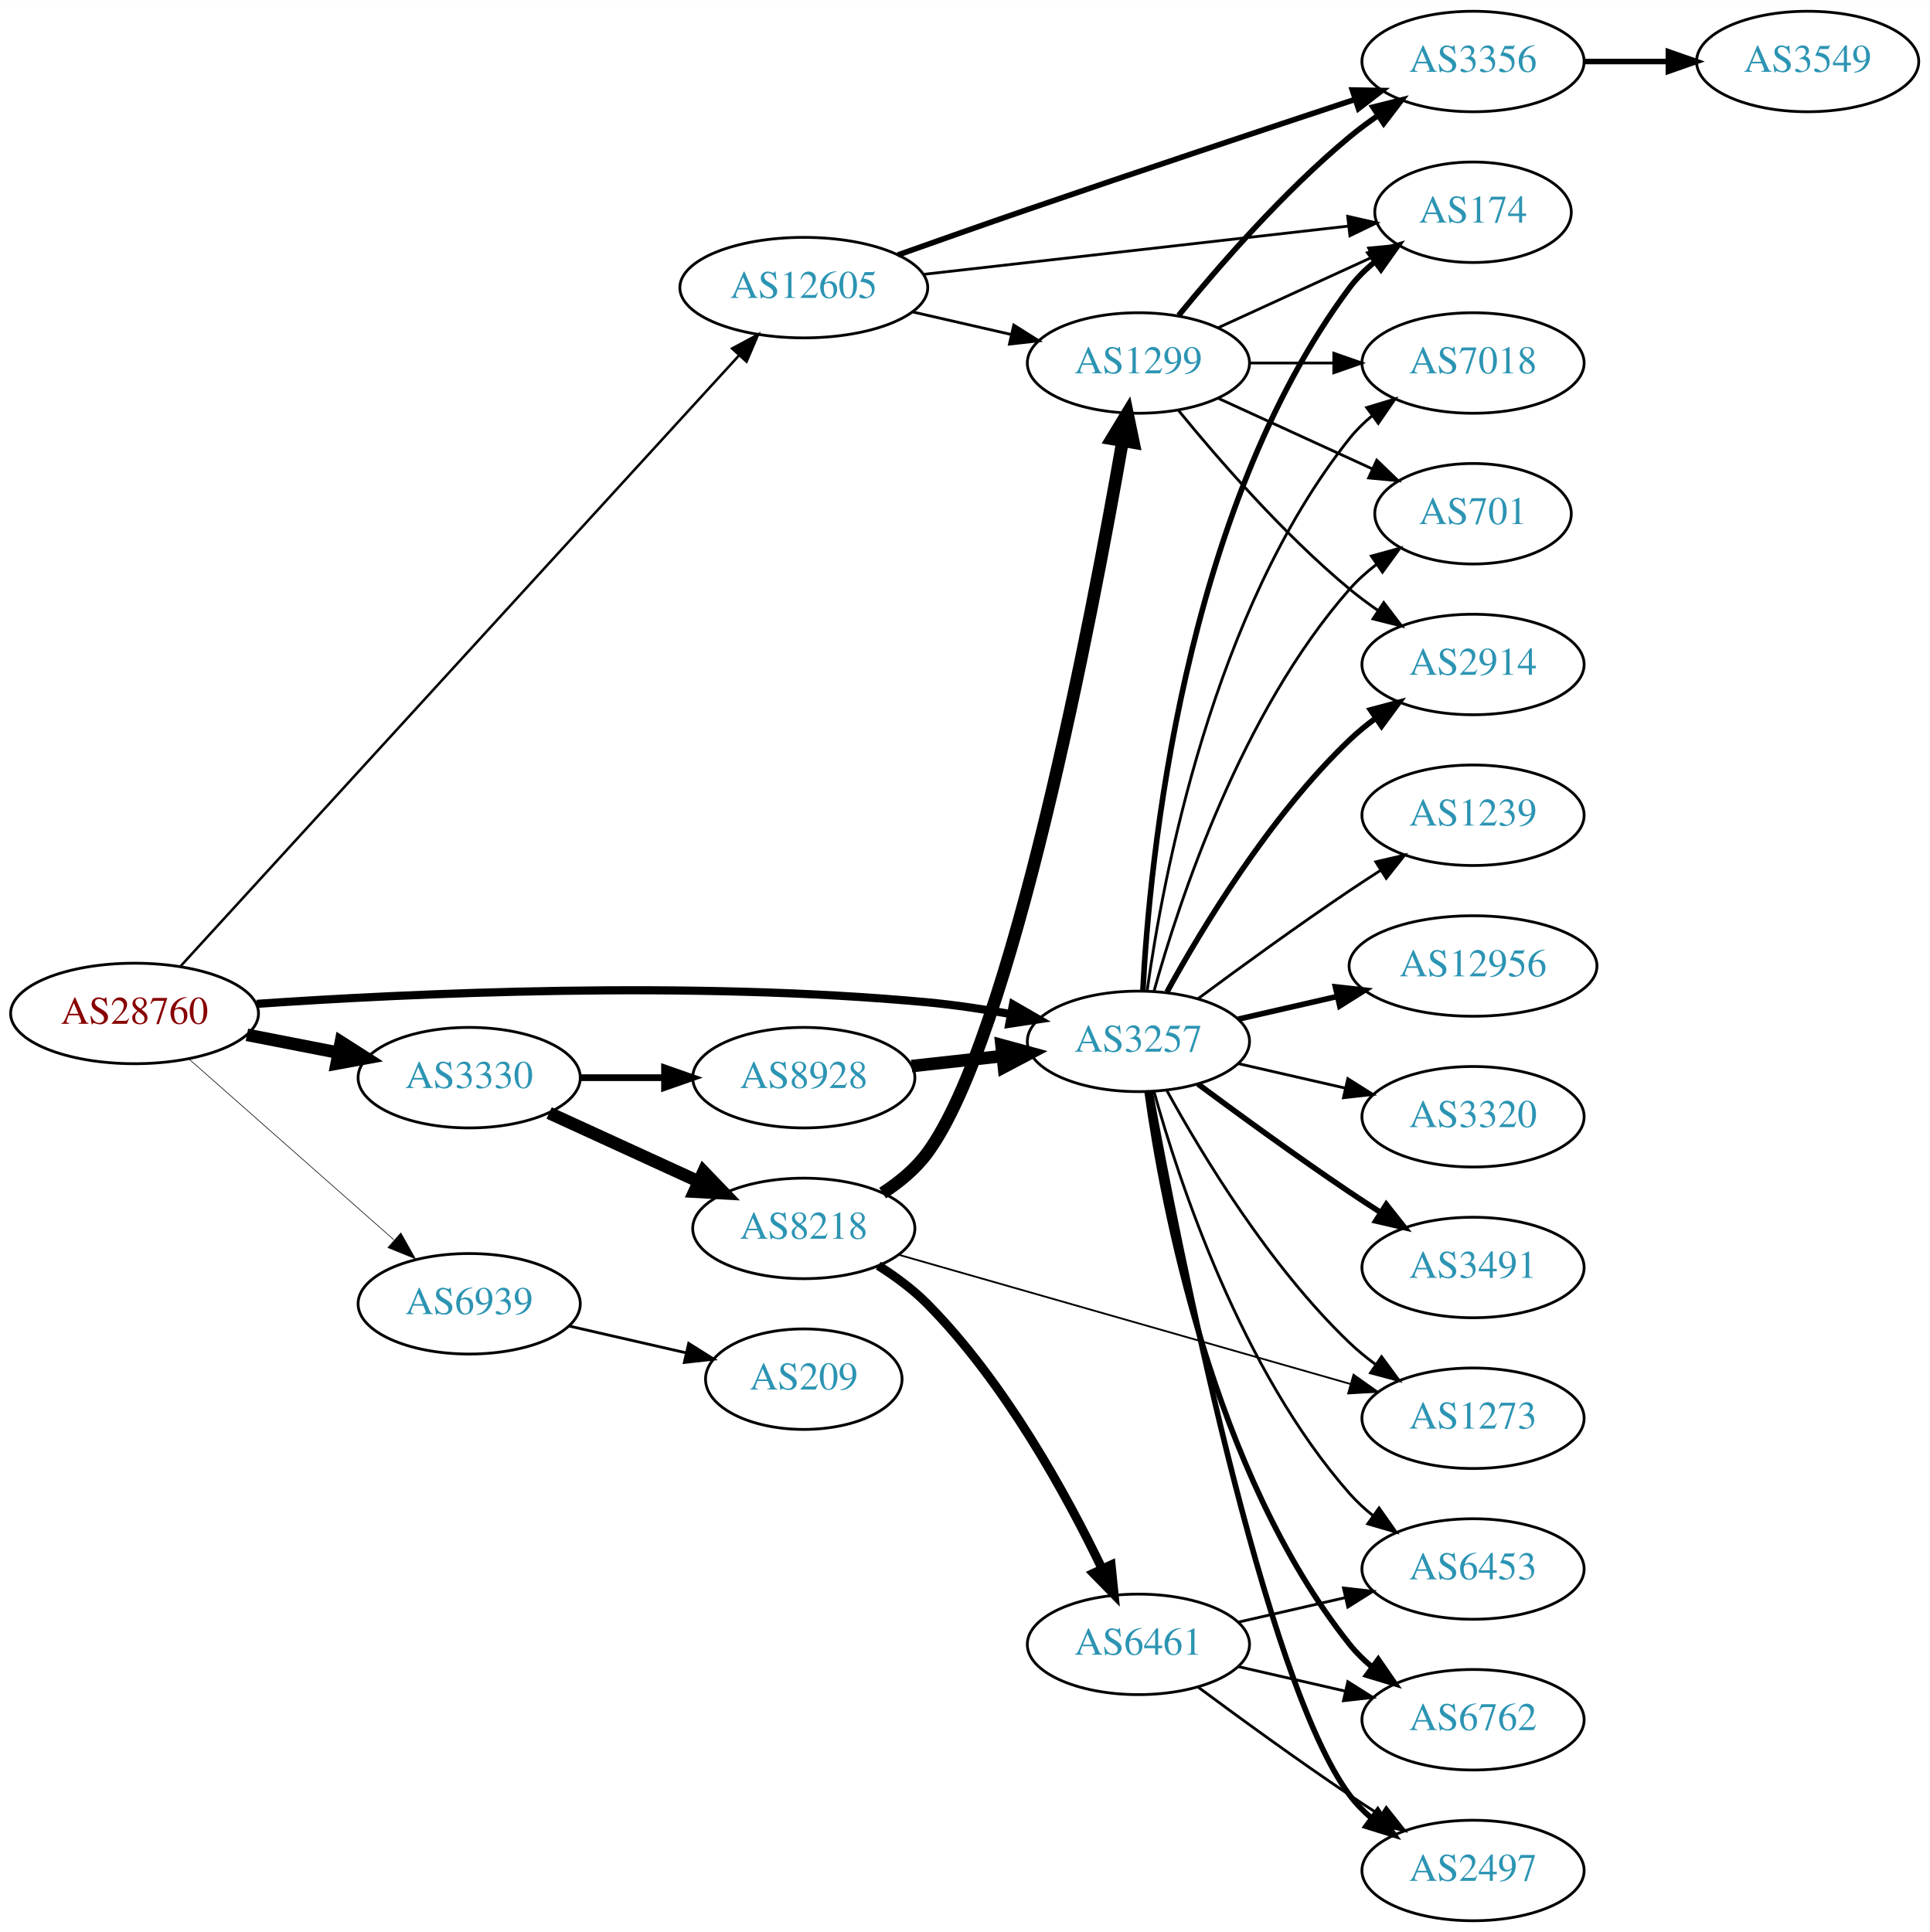
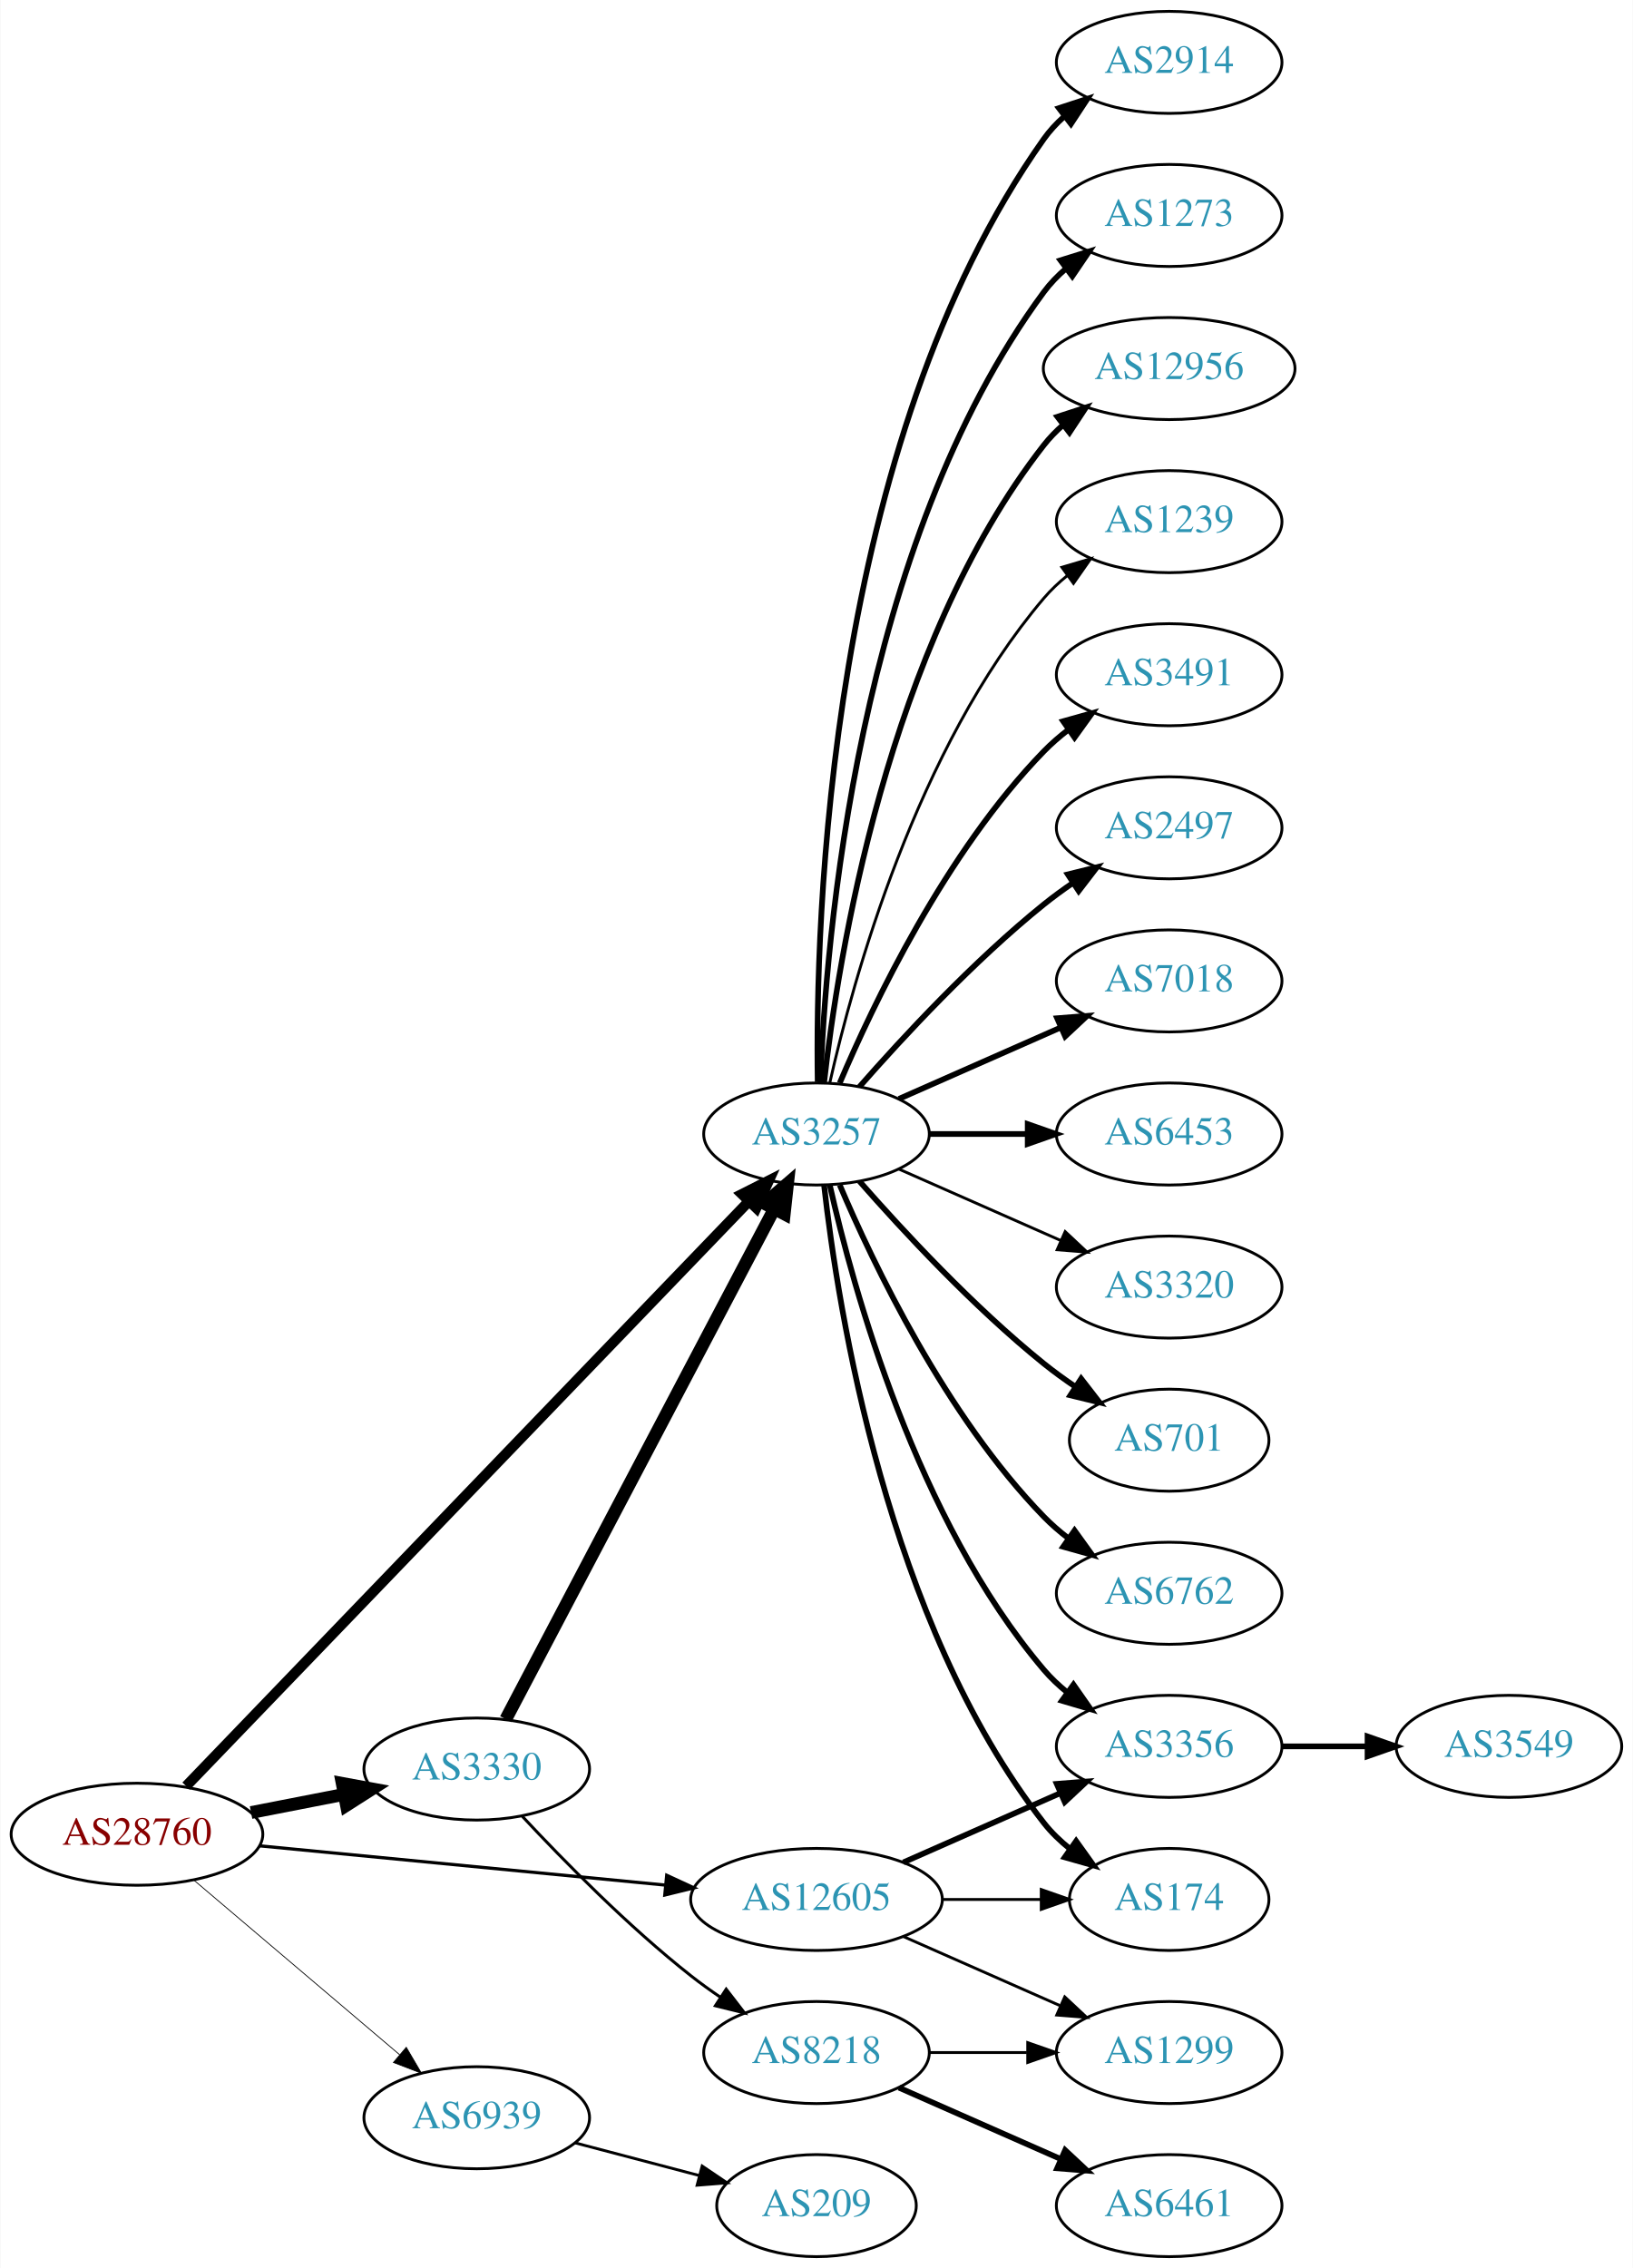
- <svg xmlns="http://www.w3.org/2000/svg" xmlns:xlink="http://www.w3.org/1999/xlink" width="691pt" height="692pt" viewBox="0.00 0.00 691.06 692.00">
-   <g id="graph0" class="graph" transform="scale(1 1) rotate(0) translate(4 688)">
-     <polygon fill="white" stroke="none" points="-4,4 -4,-688 687.055,-688 687.055,4 -4,4" />
+ <svg xmlns="http://www.w3.org/2000/svg" xmlns:xlink="http://www.w3.org/1999/xlink" width="576pt" height="800pt" viewBox="0.00 0.00 575.76 800.00">
+   <g id="graph0" class="graph" transform="scale(1 1) rotate(0) translate(4 796)">
+     <polygon fill="white" stroke="none" points="-4,4 -4,-796 571.762,-796 571.762,4 -4,4" />
    <g id="node1" class="node">
      <g id="a_node1">
        <a xlink:href="/asn/28760" xlink:title="AS28760 ~ Schaerdingerstr. 35 [AT]">
-           <ellipse fill="#ffffff" stroke="black" cx="44.196" cy="-325" rx="44.393" ry="18" />
-           <text text-anchor="middle" x="44.196" y="-321.3" font-family="Times,serif" font-size="14.00" fill="#880000">AS28760</text>
+           <ellipse fill="#ffffff" stroke="black" cx="44.196" cy="-149" rx="44.393" ry="18" />
+           <text text-anchor="middle" x="44.196" y="-145.3" font-family="Times,serif" font-size="14.00" fill="#880000">AS28760</text>
        </a>
      </g>
    </g>
    <g id="node2" class="node">
      <g id="a_node2">
        <a xlink:href="/asn/3257" xlink:title="AS3257 ~ GTT [DE]">
-           <ellipse fill="#ffffff" stroke="black" cx="403.724" cy="-315" rx="39.794" ry="18" />
-           <text text-anchor="middle" x="403.724" y="-311.3" font-family="Times,serif" font-size="14.00" fill="#2c94b3">AS3257</text>
+           <ellipse fill="#ffffff" stroke="black" cx="283.881" cy="-396" rx="39.794" ry="18" />
+           <text text-anchor="middle" x="283.881" y="-392.3" font-family="Times,serif" font-size="14.00" fill="#2c94b3">AS3257</text>
        </a>
      </g>
    </g>
    <g id="edge1" class="edge">
-       <path fill="none" stroke="black" stroke-width="2.925" d="M87.96,-328.436C143.454,-332.247 243.226,-336.888 328.077,-329 337.821,-328.094 348.19,-326.537 358.001,-324.782" />
-       <polygon fill="black" stroke="black" stroke-width="2.925" points="358.797,-328.194 367.975,-322.901 357.499,-321.315 358.797,-328.194" />
+       <path fill="none" stroke="black" stroke-width="3.656" d="M61.533,-165.977C102.949,-209.016 212.142,-322.488 259.933,-372.152" />
+       <polygon fill="black" stroke="black" stroke-width="3.656" points="257.6,-374.776 267.056,-379.554 262.644,-369.922 257.6,-374.776" />
    </g>
    <g id="node3" class="node">
      <g id="a_node3">
        <a xlink:href="/asn/3330" xlink:title="AS3330 ~ Vienna, Austria [AT]">
-           <ellipse fill="#ffffff" stroke="black" cx="164.039" cy="-302" rx="39.794" ry="18" />
-           <text text-anchor="middle" x="164.039" y="-298.3" font-family="Times,serif" font-size="14.00" fill="#2c94b3">AS3330</text>
+           <ellipse fill="#ffffff" stroke="black" cx="164.039" cy="-172" rx="39.794" ry="18" />
+           <text text-anchor="middle" x="164.039" y="-168.3" font-family="Times,serif" font-size="14.00" fill="#2c94b3">AS3330</text>
        </a>
      </g>
    </g>
    <g id="edge2" class="edge">
-       <path fill="none" stroke="black" stroke-width="4.5" d="M84.436,-317.341C94.888,-315.301 106.274,-313.079 117.052,-310.975" />
-       <polygon fill="black" stroke="black" stroke-width="4.5" points="118.089,-314.785 127.149,-309.005 116.58,-307.056 118.089,-314.785" />
+       <path fill="none" stroke="black" stroke-width="4.5" d="M84.436,-156.659C94.888,-158.699 106.274,-160.921 117.052,-163.025" />
+       <polygon fill="black" stroke="black" stroke-width="4.5" points="116.58,-166.944 127.149,-164.995 118.089,-159.215 116.58,-166.944" />
    </g>
    <g id="node4" class="node">
      <g id="a_node4">
        <a xlink:href="/asn/12605" xlink:title="AS12605 ~ Linz, Austria [AT]">
-           <ellipse fill="#ffffff" stroke="black" cx="283.881" cy="-585" rx="44.393" ry="18" />
-           <text text-anchor="middle" x="283.881" y="-581.3" font-family="Times,serif" font-size="14.00" fill="#2c94b3">AS12605</text>
+           <ellipse fill="#ffffff" stroke="black" cx="283.881" cy="-126" rx="44.393" ry="18" />
+           <text text-anchor="middle" x="283.881" y="-122.3" font-family="Times,serif" font-size="14.00" fill="#2c94b3">AS12605</text>
        </a>
      </g>
    </g>
    <g id="edge3" class="edge">
-       <path fill="none" stroke="black" stroke-width="0.9" d="M60.791,-342.059C101.854,-386.977 213.067,-508.631 260.719,-560.758" />
-       <polygon fill="black" stroke="black" stroke-width="0.9" points="258.207,-563.197 267.538,-568.216 263.374,-558.474 258.207,-563.197" />
+       <path fill="none" stroke="black" stroke-width="1.125" d="M87.415,-144.915C127.43,-141.043 187.646,-135.216 230.661,-131.053" />
+       <polygon fill="black" stroke="black" stroke-width="1.125" points="231.039,-134.533 240.655,-130.086 230.365,-127.566 231.039,-134.533" />
    </g>
    <g id="node5" class="node">
      <g id="a_node5">
        <a xlink:href="/asn/6939" xlink:title="AS6939 ~ Hurricane Electric LLC [US]">
-           <ellipse fill="#ffffff" stroke="black" cx="164.039" cy="-221" rx="39.794" ry="18" />
-           <text text-anchor="middle" x="164.039" y="-217.3" font-family="Times,serif" font-size="14.00" fill="#2c94b3">AS6939</text>
+           <ellipse fill="#ffffff" stroke="black" cx="164.039" cy="-49" rx="39.794" ry="18" />
+           <text text-anchor="middle" x="164.039" y="-45.3" font-family="Times,serif" font-size="14.00" fill="#2c94b3">AS6939</text>
        </a>
      </g>
    </g>
    <g id="edge4" class="edge">
-       <path fill="none" stroke="black" stroke-width="0.225" d="M63.609,-308.75C83.326,-291.349 114.773,-263.596 137.016,-243.966" />
-       <polygon fill="black" stroke="black" stroke-width="0.225" points="139.573,-246.377 144.755,-237.136 134.941,-241.129 139.573,-246.377" />
+       <path fill="none" stroke="black" stroke-width="0.281" d="M64.129,-132.933C83.831,-116.215 114.826,-89.913 136.864,-71.212" />
+       <polygon fill="black" stroke="black" stroke-width="0.281" points="139.181,-73.836 144.541,-64.697 134.651,-68.499 139.181,-73.836" />
    </g>
    <g id="node6" class="node">
      <g id="a_node6">
-         <a xlink:href="/asn/2914" xlink:title="AS2914 ~ NTT America, Inc. [US]">
-           <ellipse fill="#ffffff" stroke="black" cx="523.566" cy="-450" rx="39.794" ry="18" />
-           <text text-anchor="middle" x="523.566" y="-446.3" font-family="Times,serif" font-size="14.00" fill="#2c94b3">AS2914</text>
+         <a xlink:href="/asn/1273" xlink:title="AS1273 ~ Vodafone Group PLC [EU]">
+           <ellipse fill="#ffffff" stroke="black" cx="408.273" cy="-720" rx="39.794" ry="18" />
+           <text text-anchor="middle" x="408.273" y="-716.3" font-family="Times,serif" font-size="14.00" fill="#2c94b3">AS1273</text>
        </a>
      </g>
    </g>
    <g id="edge5" class="edge">
-       <path fill="none" stroke="black" stroke-width="2" d="M413.965,-332.713C426.51,-355.561 450.687,-395.611 479.37,-423 482.238,-425.739 485.427,-428.347 488.736,-430.785" />
-       <polygon fill="black" stroke="black" stroke-width="2" points="486.86,-433.742 497.096,-436.477 490.8,-427.956 486.86,-433.742" />
+       <path fill="none" stroke="black" stroke-width="2" d="M285.233,-413.993C287.059,-463.457 298.113,-603.73 364.077,-693 366.311,-696.023 368.994,-698.786 371.914,-701.293" />
+       <polygon fill="black" stroke="black" stroke-width="2" points="369.94,-704.186 380.058,-707.331 374.109,-698.563 369.94,-704.186" />
    </g>
    <g id="node7" class="node">
      <g id="a_node7">
-         <a xlink:href="/asn/6453" xlink:title="AS6453 ~ TATA COMMUNICATIONS (AMERICA) INC [US]">
-           <ellipse fill="#ffffff" stroke="black" cx="523.566" cy="-126" rx="39.794" ry="18" />
-           <text text-anchor="middle" x="523.566" y="-122.3" font-family="Times,serif" font-size="14.00" fill="#2c94b3">AS6453</text>
+         <a xlink:href="/asn/12956" xlink:title="AS12956 ~ TELXIUS [ES]">
+           <ellipse fill="#ffffff" stroke="black" cx="408.273" cy="-666" rx="44.393" ry="18" />
+           <text text-anchor="middle" x="408.273" y="-662.3" font-family="Times,serif" font-size="14.00" fill="#2c94b3">AS12956</text>
        </a>
      </g>
    </g>
    <g id="edge6" class="edge">
-       <path fill="none" stroke="black" d="M409.297,-297.054C418.202,-265.005 440.487,-197.158 479.37,-153 481.854,-150.179 484.704,-147.551 487.729,-145.129" />
-       <polygon fill="black" stroke="black" points="489.915,-147.869 496.019,-139.209 485.847,-142.172 489.915,-147.869" />
+       <path fill="none" stroke="black" stroke-width="2" d="M286.56,-414.129C291.391,-457.368 308.732,-568.216 364.077,-639 366.093,-641.578 368.428,-643.974 370.949,-646.188" />
+       <polygon fill="black" stroke="black" stroke-width="2" points="368.858,-648.996 378.931,-652.281 373.105,-643.432 368.858,-648.996" />
    </g>
    <g id="node8" class="node">
      <g id="a_node8">
-         <a xlink:href="/asn/7018" xlink:title="AS7018 ~ AT&amp;T Services, Inc. [US]">
-           <ellipse fill="#ffffff" stroke="black" cx="523.566" cy="-558" rx="39.794" ry="18" />
-           <text text-anchor="middle" x="523.566" y="-554.3" font-family="Times,serif" font-size="14.00" fill="#2c94b3">AS7018</text>
+         <a xlink:href="/asn/1239" xlink:title="AS1239 ~ Sprint [US]">
+           <ellipse fill="#ffffff" stroke="black" cx="408.273" cy="-612" rx="39.794" ry="18" />
+           <text text-anchor="middle" x="408.273" y="-608.3" font-family="Times,serif" font-size="14.00" fill="#2c94b3">AS1239</text>
        </a>
      </g>
    </g>
    <g id="edge7" class="edge">
-       <path fill="none" stroke="black" d="M406.863,-333.17C412.363,-372.974 430.189,-469.233 479.37,-531 481.711,-533.94 484.466,-536.649 487.432,-539.121" />
-       <polygon fill="black" stroke="black" points="485.497,-542.042 495.638,-545.11 489.624,-536.388 485.497,-542.042" />
+       <path fill="none" stroke="black" d="M288.575,-414.075C296.715,-450.148 319.148,-532.14 364.077,-585 366.511,-587.864 369.328,-590.521 372.333,-592.961" />
+       <polygon fill="black" stroke="black" points="370.432,-595.905 380.593,-598.906 374.521,-590.224 370.432,-595.905" />
    </g>
    <g id="node9" class="node">
      <g id="a_node9">
        <a xlink:href="/asn/3491" xlink:title="AS3491 ~ PCCW Global, Inc. [US]">
-           <ellipse fill="#ffffff" stroke="black" cx="523.566" cy="-234" rx="39.794" ry="18" />
-           <text text-anchor="middle" x="523.566" y="-230.3" font-family="Times,serif" font-size="14.00" fill="#2c94b3">AS3491</text>
+           <ellipse fill="#ffffff" stroke="black" cx="408.273" cy="-558" rx="39.794" ry="18" />
+           <text text-anchor="middle" x="408.273" y="-554.3" font-family="Times,serif" font-size="14.00" fill="#2c94b3">AS3491</text>
        </a>
      </g>
    </g>
    <g id="edge8" class="edge">
-       <path fill="none" stroke="black" stroke-width="2" d="M425.054,-299.723C439.916,-288.696 460.661,-273.593 479.37,-261 482.919,-258.611 486.67,-256.161 490.418,-253.758" />
-       <polygon fill="black" stroke="black" stroke-width="2" points="492.486,-256.591 499.067,-248.288 488.744,-250.675 492.486,-256.591" />
+       <path fill="none" stroke="black" stroke-width="2" d="M292.072,-413.975C303.839,-441.682 329.413,-495.348 364.077,-531 366.697,-533.695 369.638,-536.239 372.721,-538.608" />
+       <polygon fill="black" stroke="black" stroke-width="2" points="370.887,-541.597 381.089,-544.455 374.896,-535.859 370.887,-541.597" />
    </g>
    <g id="node10" class="node">
      <g id="a_node10">
-         <a xlink:href="/asn/701" xlink:title="AS701 ~ UUNET [US]">
-           <ellipse fill="#ffffff" stroke="black" cx="523.566" cy="-504" rx="35.194" ry="18" />
-           <text text-anchor="middle" x="523.566" y="-500.3" font-family="Times,serif" font-size="14.00" fill="#2c94b3">AS701</text>
+         <a xlink:href="/asn/2497" xlink:title="AS2497 ~ Internet Initiative Japan Inc. [JP]">
+           <ellipse fill="#ffffff" stroke="black" cx="408.273" cy="-504" rx="39.794" ry="18" />
+           <text text-anchor="middle" x="408.273" y="-500.3" font-family="Times,serif" font-size="14.00" fill="#2c94b3">AS2497</text>
        </a>
      </g>
    </g>
    <g id="edge9" class="edge">
-       <path fill="none" stroke="black" d="M409.297,-332.946C418.202,-364.995 440.487,-432.842 479.37,-477 482.198,-480.211 485.499,-483.172 488.994,-485.864" />
-       <polygon fill="black" stroke="black" points="487.151,-488.845 497.369,-491.645 491.128,-483.084 487.151,-488.845" />
+       <path fill="none" stroke="black" stroke-width="2" d="M299.033,-412.663C314.135,-429.894 339.256,-457.024 364.077,-477 367.333,-479.62 370.858,-482.192 374.442,-484.646" />
+       <polygon fill="black" stroke="black" stroke-width="2" points="372.53,-487.577 382.815,-490.121 376.361,-481.719 372.53,-487.577" />
    </g>
    <g id="node11" class="node">
      <g id="a_node11">
-         <a xlink:href="/asn/1239" xlink:title="AS1239 ~ Sprint [US]">
-           <ellipse fill="#ffffff" stroke="black" cx="523.566" cy="-396" rx="39.794" ry="18" />
-           <text text-anchor="middle" x="523.566" y="-392.3" font-family="Times,serif" font-size="14.00" fill="#2c94b3">AS1239</text>
+         <a xlink:href="/asn/7018" xlink:title="AS7018 ~ AT&amp;T Services, Inc. [US]">
+           <ellipse fill="#ffffff" stroke="black" cx="408.273" cy="-450" rx="39.794" ry="18" />
+           <text text-anchor="middle" x="408.273" y="-446.3" font-family="Times,serif" font-size="14.00" fill="#2c94b3">AS7018</text>
        </a>
      </g>
    </g>
    <g id="edge10" class="edge">
-       <path fill="none" stroke="black" d="M425.054,-330.277C439.916,-341.304 460.661,-356.407 479.37,-369 482.919,-371.389 486.67,-373.839 490.418,-376.242" />
-       <polygon fill="black" stroke="black" points="488.744,-379.325 499.067,-381.712 492.486,-373.409 488.744,-379.325" />
+       <path fill="none" stroke="black" stroke-width="2" d="M312.96,-408.389C329.908,-415.866 351.706,-425.483 370.075,-433.588" />
+       <polygon fill="black" stroke="black" stroke-width="2" points="368.763,-436.834 379.325,-437.669 371.589,-430.43 368.763,-436.834" />
    </g>
    <g id="node12" class="node">
      <g id="a_node12">
-         <a xlink:href="/asn/12956" xlink:title="AS12956 ~ TELXIUS [ES]">
-           <ellipse fill="#ffffff" stroke="black" cx="523.566" cy="-342" rx="44.393" ry="18" />
-           <text text-anchor="middle" x="523.566" y="-338.3" font-family="Times,serif" font-size="14.00" fill="#2c94b3">AS12956</text>
+         <a xlink:href="/asn/6453" xlink:title="AS6453 ~ TATA COMMUNICATIONS (AMERICA) INC [US]">
+           <ellipse fill="#ffffff" stroke="black" cx="408.273" cy="-396" rx="39.794" ry="18" />
+           <text text-anchor="middle" x="408.273" y="-392.3" font-family="Times,serif" font-size="14.00" fill="#2c94b3">AS6453</text>
        </a>
      </g>
    </g>
    <g id="edge11" class="edge">
-       <path fill="none" stroke="black" stroke-width="2" d="M439.443,-322.955C450.582,-325.507 463.117,-328.379 475.01,-331.104" />
-       <polygon fill="black" stroke="black" stroke-width="2" points="474.275,-334.526 484.804,-333.348 475.838,-327.703 474.275,-334.526" />
+       <path fill="none" stroke="black" stroke-width="2" d="M323.607,-396C334.545,-396 346.596,-396 358.062,-396" />
+       <polygon fill="black" stroke="black" stroke-width="2" points="358.38,-399.5 368.38,-396 358.38,-392.5 358.38,-399.5" />
    </g>
    <g id="node13" class="node">
      <g id="a_node13">
-         <a xlink:href="/asn/6762" xlink:title="AS6762 ~ TELECOM ITALIA SPARKLE S.p.A. [IT]">
-           <ellipse fill="#ffffff" stroke="black" cx="523.566" cy="-72" rx="39.794" ry="18" />
-           <text text-anchor="middle" x="523.566" y="-68.3" font-family="Times,serif" font-size="14.00" fill="#2c94b3">AS6762</text>
+         <a xlink:href="/asn/3320" xlink:title="AS3320 ~ DTAG [DE]">
+           <ellipse fill="#ffffff" stroke="black" cx="408.273" cy="-342" rx="39.794" ry="18" />
+           <text text-anchor="middle" x="408.273" y="-338.3" font-family="Times,serif" font-size="14.00" fill="#2c94b3">AS3320</text>
        </a>
      </g>
    </g>
    <g id="edge12" class="edge">
-       <path fill="none" stroke="black" stroke-width="2" d="M406.863,-296.83C412.363,-257.026 430.189,-160.767 479.37,-99 481.711,-96.06 484.466,-93.351 487.432,-90.879" />
-       <polygon fill="black" stroke="black" stroke-width="2" points="489.624,-93.612 495.638,-84.89 485.497,-87.958 489.624,-93.612" />
+       <path fill="none" stroke="black" d="M312.96,-383.611C329.908,-376.134 351.706,-366.517 370.075,-358.412" />
+       <polygon fill="black" stroke="black" points="371.589,-361.57 379.325,-354.331 368.763,-355.166 371.589,-361.57" />
    </g>
    <g id="node14" class="node">
      <g id="a_node14">
-         <a xlink:href="/asn/2497" xlink:title="AS2497 ~ Internet Initiative Japan Inc. [JP]">
-           <ellipse fill="#ffffff" stroke="black" cx="523.566" cy="-18" rx="39.794" ry="18" />
-           <text text-anchor="middle" x="523.566" y="-14.3" font-family="Times,serif" font-size="14.00" fill="#2c94b3">AS2497</text>
+         <a xlink:href="/asn/701" xlink:title="AS701 ~ UUNET [US]">
+           <ellipse fill="#ffffff" stroke="black" cx="408.273" cy="-288" rx="35.194" ry="18" />
+           <text text-anchor="middle" x="408.273" y="-284.3" font-family="Times,serif" font-size="14.00" fill="#2c94b3">AS701</text>
        </a>
      </g>
    </g>
    <g id="edge13" class="edge">
-       <path fill="none" stroke="black" stroke-width="2" d="M407.919,-297.098C417.728,-243.623 448.618,-86.223 479.37,-45 481.618,-41.987 484.309,-39.231 487.236,-36.728" />
-       <polygon fill="black" stroke="black" stroke-width="2" points="489.431,-39.459 495.388,-30.697 485.267,-33.831 489.431,-39.459" />
+       <path fill="none" stroke="black" stroke-width="2" d="M299.033,-379.337C314.135,-362.106 339.256,-334.976 364.077,-315 367.582,-312.179 371.4,-309.413 375.268,-306.792" />
+       <polygon fill="black" stroke="black" stroke-width="2" points="377.226,-309.694 383.714,-301.318 373.419,-303.82 377.226,-309.694" />
    </g>
    <g id="node15" class="node">
      <g id="a_node15">
-         <a xlink:href="/asn/3320" xlink:title="AS3320 ~ DTAG [DE]">
-           <ellipse fill="#ffffff" stroke="black" cx="523.566" cy="-288" rx="39.794" ry="18" />
-           <text text-anchor="middle" x="523.566" y="-284.3" font-family="Times,serif" font-size="14.00" fill="#2c94b3">AS3320</text>
+         <a xlink:href="/asn/6762" xlink:title="AS6762 ~ TELECOM ITALIA SPARKLE S.p.A. [IT]">
+           <ellipse fill="#ffffff" stroke="black" cx="408.273" cy="-234" rx="39.794" ry="18" />
+           <text text-anchor="middle" x="408.273" y="-230.3" font-family="Times,serif" font-size="14.00" fill="#2c94b3">AS6762</text>
        </a>
      </g>
    </g>
    <g id="edge14" class="edge">
-       <path fill="none" stroke="black" d="M439.443,-307.045C451.443,-304.296 465.064,-301.175 477.756,-298.267" />
-       <polygon fill="black" stroke="black" points="478.722,-301.636 487.688,-295.991 477.159,-294.813 478.722,-301.636" />
+       <path fill="none" stroke="black" stroke-width="2" d="M292.072,-378.025C303.839,-350.318 329.413,-296.652 364.077,-261 366.697,-258.305 369.638,-255.761 372.721,-253.392" />
+       <polygon fill="black" stroke="black" stroke-width="2" points="374.896,-256.141 381.089,-247.545 370.887,-250.403 374.896,-256.141" />
    </g>
    <g id="node16" class="node">
      <g id="a_node16">
-         <a xlink:href="/asn/1273" xlink:title="AS1273 ~ Vodafone Group PLC [EU]">
-           <ellipse fill="#ffffff" stroke="black" cx="523.566" cy="-180" rx="39.794" ry="18" />
-           <text text-anchor="middle" x="523.566" y="-176.3" font-family="Times,serif" font-size="14.00" fill="#2c94b3">AS1273</text>
+         <a xlink:href="/asn/2914" xlink:title="AS2914 ~ NTT America, Inc. [US]">
+           <ellipse fill="#ffffff" stroke="black" cx="408.273" cy="-774" rx="39.794" ry="18" />
+           <text text-anchor="middle" x="408.273" y="-770.3" font-family="Times,serif" font-size="14.00" fill="#2c94b3">AS2914</text>
        </a>
      </g>
    </g>
    <g id="edge15" class="edge">
-       <path fill="none" stroke="black" d="M413.965,-297.287C426.51,-274.439 450.687,-234.389 479.37,-207 482.238,-204.261 485.427,-201.653 488.736,-199.215" />
-       <polygon fill="black" stroke="black" points="490.8,-202.044 497.096,-193.523 486.86,-196.258 490.8,-202.044" />
+       <path fill="none" stroke="black" stroke-width="2" d="M284.298,-414.362C283.443,-469.958 287.628,-639.241 364.077,-747 366.073,-749.813 368.463,-752.396 371.081,-754.753" />
+       <polygon fill="black" stroke="black" stroke-width="2" points="369.383,-757.86 379.453,-761.152 373.634,-752.298 369.383,-757.86" />
    </g>
    <g id="node17" class="node">
      <g id="a_node17">
        <a xlink:href="/asn/174" xlink:title="AS174 ~ Cogent Communications [US]">
-           <ellipse fill="#ffffff" stroke="black" cx="523.566" cy="-612" rx="35.194" ry="18" />
-           <text text-anchor="middle" x="523.566" y="-608.3" font-family="Times,serif" font-size="14.00" fill="#2c94b3">AS174</text>
+           <ellipse fill="#ffffff" stroke="black" cx="408.273" cy="-126" rx="35.194" ry="18" />
+           <text text-anchor="middle" x="408.273" y="-122.3" font-family="Times,serif" font-size="14.00" fill="#2c94b3">AS174</text>
        </a>
      </g>
    </g>
    <g id="edge16" class="edge">
-       <path fill="none" stroke="black" stroke-width="2" d="M405.316,-333.023C407.692,-379.412 419.61,-504.893 479.37,-585 481.928,-588.429 485.062,-591.526 488.463,-594.295" />
-       <polygon fill="black" stroke="black" stroke-width="2" points="486.554,-597.232 496.736,-600.159 490.601,-591.521 486.554,-597.232" />
+       <path fill="none" stroke="black" stroke-width="2" d="M286.56,-377.871C291.391,-334.632 308.732,-223.784 364.077,-153 366.712,-149.63 369.894,-146.569 373.322,-143.821" />
+       <polygon fill="black" stroke="black" stroke-width="2" points="375.46,-146.597 381.624,-137.98 371.432,-140.872 375.46,-146.597" />
    </g>
    <g id="node18" class="node">
      <g id="a_node18">
-         <a xlink:href="/asn/8218" xlink:title="AS8218 ~ legacy Neotelecoms [FR]">
-           <ellipse fill="#ffffff" stroke="black" cx="283.881" cy="-248" rx="39.794" ry="18" />
-           <text text-anchor="middle" x="283.881" y="-244.3" font-family="Times,serif" font-size="14.00" fill="#2c94b3">AS8218</text>
+         <a xlink:href="/asn/3356" xlink:title="AS3356 ~ Level 3 Parent, LLC [US]">
+           <ellipse fill="#ffffff" stroke="black" cx="408.273" cy="-180" rx="39.794" ry="18" />
+           <text text-anchor="middle" x="408.273" y="-176.3" font-family="Times,serif" font-size="14.00" fill="#2c94b3">AS3356</text>
        </a>
      </g>
    </g>
    <g id="edge17" class="edge">
-       <path fill="none" stroke="black" stroke-width="4.5" d="M192.667,-289.339C208.624,-282.027 228.895,-272.739 246.178,-264.819" />
-       <polygon fill="black" stroke="black" stroke-width="4.5" points="247.975,-268.327 255.425,-260.581 244.694,-261.168 247.975,-268.327" />
+       <path fill="none" stroke="black" stroke-width="2" d="M288.575,-377.925C296.715,-341.852 319.148,-259.86 364.077,-207 366.511,-204.136 369.328,-201.479 372.333,-199.039" />
+       <polygon fill="black" stroke="black" stroke-width="2" points="374.521,-201.776 380.593,-193.094 370.432,-196.095 374.521,-201.776" />
+     </g>
+     <g id="edge19" class="edge">
+       <path fill="none" stroke="black" stroke-width="4.5" d="M174.286,-189.577C194.852,-228.67 244.484,-323.013 268.875,-369.377" />
+       <polygon fill="black" stroke="black" stroke-width="4.5" points="265.537,-371.488 273.677,-378.505 272.506,-367.821 265.537,-371.488" />
    </g>
    <g id="node19" class="node">
      <g id="a_node19">
-         <a xlink:href="/asn/8928" xlink:title="AS8928 ~ INTEROUTE [GB]">
-           <ellipse fill="#ffffff" stroke="black" cx="283.881" cy="-302" rx="39.794" ry="18" />
-           <text text-anchor="middle" x="283.881" y="-298.3" font-family="Times,serif" font-size="14.00" fill="#2c94b3">AS8928</text>
+         <a xlink:href="/asn/8218" xlink:title="AS8218 ~ legacy Neotelecoms [FR]">
+           <ellipse fill="#ffffff" stroke="black" cx="283.881" cy="-72" rx="39.794" ry="18" />
+           <text text-anchor="middle" x="283.881" y="-68.3" font-family="Times,serif" font-size="14.00" fill="#2c94b3">AS8218</text>
        </a>
      </g>
    </g>
    <g id="edge18" class="edge">
-       <path fill="none" stroke="black" stroke-width="2.423" d="M203.951,-302C213.505,-302 223.854,-302 233.817,-302" />
-       <polygon fill="black" stroke="black" stroke-width="2.423" points="234.009,-305.5 244.009,-302 234.009,-298.5 234.009,-305.5" />
-     </g>
-     <g id="edge24" class="edge">
-       <path fill="none" stroke="black" d="M326.555,-589.734C369.325,-594.592 435.589,-602.12 479.027,-607.054" />
-       <polygon fill="black" stroke="black" points="478.679,-610.537 489.011,-608.188 479.47,-603.582 478.679,-610.537" />
+       <path fill="none" stroke="black" stroke-width="1.038" d="M180.136,-155.288C194.601,-139.765 217.458,-116.481 239.685,-99 242.97,-96.417 246.513,-93.867 250.108,-91.427" />
+       <polygon fill="black" stroke="black" stroke-width="1.038" points="252.023,-94.357 258.493,-85.968 248.203,-88.491 252.023,-94.357" />
+     </g>
+     <g id="edge23" class="edge">
+       <path fill="none" stroke="black" d="M328.377,-126C339.634,-126 351.766,-126 363.06,-126" />
+       <polygon fill="black" stroke="black" points="363.147,-129.5 373.147,-126 363.147,-122.5 363.147,-129.5" />
+     </g>
+     <g id="edge22" class="edge">
+       <path fill="none" stroke="black" stroke-width="2" d="M314.509,-139.072C331.103,-146.393 351.963,-155.597 369.696,-163.421" />
+       <polygon fill="black" stroke="black" stroke-width="2" points="368.618,-166.77 379.18,-167.605 371.443,-160.366 368.618,-166.77" />
    </g>
    <g id="node21" class="node">
      <g id="a_node21">
        <a xlink:href="/asn/1299" xlink:title="AS1299 ~ Telia Carrier [EU]">
-           <ellipse fill="#ffffff" stroke="black" cx="403.724" cy="-558" rx="39.794" ry="18" />
-           <text text-anchor="middle" x="403.724" y="-554.3" font-family="Times,serif" font-size="14.00" fill="#2c94b3">AS1299</text>
-         </a>
-       </g>
-     </g>
-     <g id="edge23" class="edge">
-       <path fill="none" stroke="black" d="M322.816,-576.308C334.057,-573.733 346.469,-570.889 358.092,-568.226" />
-       <polygon fill="black" stroke="black" points="359.088,-571.588 368.054,-565.943 357.525,-564.765 359.088,-571.588" />
+           <ellipse fill="#ffffff" stroke="black" cx="408.273" cy="-72" rx="39.794" ry="18" />
+           <text text-anchor="middle" x="408.273" y="-68.3" font-family="Times,serif" font-size="14.00" fill="#2c94b3">AS1299</text>
+         </a>
+       </g>
+     </g>
+     <g id="edge24" class="edge">
+       <path fill="none" stroke="black" d="M314.509,-112.928C331.103,-105.607 351.963,-96.403 369.696,-88.579" />
+       <polygon fill="black" stroke="black" points="371.443,-91.634 379.18,-84.395 368.618,-85.23 371.443,-91.634" />
+     </g>
+     <g id="node23" class="node">
+       <g id="a_node23">
+         <a xlink:href="/asn/209" xlink:title="AS209 ~ CenturyLink Communications, LLC [US]">
+           <ellipse fill="#ffffff" stroke="black" cx="283.881" cy="-18" rx="35.194" ry="18" />
+           <text text-anchor="middle" x="283.881" y="-14.3" font-family="Times,serif" font-size="14.00" fill="#2c94b3">AS209</text>
+         </a>
+       </g>
+     </g>
+     <g id="edge26" class="edge">
+       <path fill="none" stroke="black" d="M198.808,-40.117C212.38,-36.546 228.145,-32.399 242.331,-28.667" />
+       <polygon fill="black" stroke="black" points="243.547,-31.966 252.328,-26.038 241.766,-25.197 243.547,-31.966" />
    </g>
    <g id="node22" class="node">
      <g id="a_node22">
-         <a xlink:href="/asn/3356" xlink:title="AS3356 ~ Level 3 Parent, LLC [US]">
-           <ellipse fill="#ffffff" stroke="black" cx="523.566" cy="-666" rx="39.794" ry="18" />
-           <text text-anchor="middle" x="523.566" y="-662.3" font-family="Times,serif" font-size="14.00" fill="#2c94b3">AS3356</text>
-         </a>
-       </g>
-     </g>
-     <g id="edge22" class="edge">
-       <path fill="none" stroke="black" stroke-width="2" d="M317.589,-596.705C331.848,-601.772 348.77,-607.735 364.077,-613 403.688,-626.624 449.029,-641.738 481.038,-652.328" />
-       <polygon fill="black" stroke="black" stroke-width="2" points="480.345,-655.785 490.938,-655.6 482.542,-649.139 480.345,-655.785" />
-     </g>
-     <g id="node24" class="node">
-       <g id="a_node24">
-         <a xlink:href="/asn/209" xlink:title="AS209 ~ CenturyLink Communications, LLC [US]">
-           <ellipse fill="#ffffff" stroke="black" cx="283.881" cy="-194" rx="35.194" ry="18" />
-           <text text-anchor="middle" x="283.881" y="-190.3" font-family="Times,serif" font-size="14.00" fill="#2c94b3">AS209</text>
-         </a>
-       </g>
-     </g>
-     <g id="edge35" class="edge">
-       <path fill="none" stroke="black" d="M199.758,-213.045C212.85,-210.045 227.873,-206.604 241.513,-203.478" />
-       <polygon fill="black" stroke="black" points="242.655,-206.807 251.621,-201.162 241.091,-199.984 242.655,-206.807" />
-     </g>
-     <g id="edge21" class="edge">
-       <path fill="none" stroke="black" stroke-width="0.643" d="M317.93,-238.545C360.118,-226.475 433.19,-205.57 479.643,-192.28" />
-       <polygon fill="black" stroke="black" stroke-width="0.643" points="480.764,-195.6 489.416,-189.484 478.839,-188.87 480.764,-195.6" />
+         <a xlink:href="/asn/3549" xlink:title="AS3549 ~ Level 3 Parent, LLC [US]">
+           <ellipse fill="#ffffff" stroke="black" cx="528.116" cy="-180" rx="39.794" ry="18" />
+           <text text-anchor="middle" x="528.116" y="-176.3" font-family="Times,serif" font-size="14.00" fill="#2c94b3">AS3549</text>
+         </a>
+       </g>
+     </g>
+     <g id="edge25" class="edge">
+       <path fill="none" stroke="black" stroke-width="2" d="M448.186,-180C457.739,-180 468.089,-180 478.052,-180" />
+       <polygon fill="black" stroke="black" stroke-width="2" points="478.244,-183.5 488.244,-180 478.244,-176.5 478.244,-183.5" />
    </g>
    <g id="node20" class="node">
      <g id="a_node20">
        <a xlink:href="/asn/6461" xlink:title="AS6461 ~ Zayo Bandwidth [US]">
-           <ellipse fill="#ffffff" stroke="black" cx="403.724" cy="-99" rx="39.794" ry="18" />
-           <text text-anchor="middle" x="403.724" y="-95.3" font-family="Times,serif" font-size="14.00" fill="#2c94b3">AS6461</text>
-         </a>
-       </g>
-     </g>
-     <g id="edge19" class="edge">
-       <path fill="none" stroke="black" stroke-width="3.214" d="M310.548,-234.677C316.708,-230.774 322.974,-226.152 328.077,-221 355.935,-192.875 378.044,-152.467 390.762,-125.981" />
-       <polygon fill="black" stroke="black" stroke-width="3.214" points="393.943,-127.442 395.016,-116.902 387.604,-124.472 393.943,-127.442" />
+           <ellipse fill="#ffffff" stroke="black" cx="408.273" cy="-18" rx="39.794" ry="18" />
+           <text text-anchor="middle" x="408.273" y="-14.3" font-family="Times,serif" font-size="14.00" fill="#2c94b3">AS6461</text>
+         </a>
+       </g>
    </g>
    <g id="edge20" class="edge">
-       <path fill="none" stroke="black" stroke-width="4.5" d="M312.108,-260.661C318.088,-264.532 323.88,-269.304 328.077,-275 358.352,-316.087 387.076,-466.944 398.043,-530.004" />
-       <polygon fill="black" stroke="black" stroke-width="4.5" points="394.191,-530.839 399.764,-540.028 401.952,-529.506 394.191,-530.839" />
-     </g>
-     <g id="edge26" class="edge">
-       <path fill="none" stroke="black" stroke-width="4.5" d="M322.491,-306.149C332.802,-307.287 344.12,-308.535 354.92,-309.726" />
-       <polygon fill="black" stroke="black" stroke-width="4.5" points="354.695,-313.663 365.067,-310.846 355.559,-305.835 354.695,-313.663" />
-     </g>
-     <g id="edge29" class="edge">
-       <path fill="none" stroke="black" d="M439.443,-106.955C451.443,-109.704 465.064,-112.825 477.756,-115.733" />
-       <polygon fill="black" stroke="black" points="477.159,-119.187 487.688,-118.009 478.722,-112.364 477.159,-119.187" />
-     </g>
-     <g id="edge27" class="edge">
-       <path fill="none" stroke="black" d="M439.443,-91.045C451.443,-88.296 465.064,-85.175 477.756,-82.267" />
-       <polygon fill="black" stroke="black" points="478.722,-85.636 487.688,-79.991 477.159,-78.813 478.722,-85.636" />
-     </g>
-     <g id="edge28" class="edge">
-       <path fill="none" stroke="black" d="M425.054,-83.723C439.916,-72.696 460.661,-57.593 479.37,-45 482.919,-42.611 486.67,-40.161 490.418,-37.758" />
-       <polygon fill="black" stroke="black" points="492.486,-40.591 499.067,-32.288 488.744,-34.675 492.486,-40.591" />
-     </g>
-     <g id="edge34" class="edge">
-       <path fill="none" stroke="black" d="M418.143,-540.935C432.257,-523.625 455.672,-496.655 479.37,-477 482.587,-474.332 486.087,-471.73 489.658,-469.259" />
-       <polygon fill="black" stroke="black" points="491.581,-472.183 498.014,-463.764 487.735,-466.334 491.581,-472.183" />
-     </g>
-     <g id="edge32" class="edge">
-       <path fill="none" stroke="black" d="M443.636,-558C453.19,-558 463.539,-558 473.502,-558" />
-       <polygon fill="black" stroke="black" points="473.695,-561.5 483.695,-558 473.694,-554.5 473.695,-561.5" />
-     </g>
-     <g id="edge33" class="edge">
-       <path fill="none" stroke="black" d="M432.353,-545.339C448.769,-537.817 469.75,-528.202 487.347,-520.139" />
-       <polygon fill="black" stroke="black" points="489.092,-523.189 496.725,-515.842 486.176,-516.826 489.092,-523.189" />
-     </g>
-     <g id="edge31" class="edge">
-       <path fill="none" stroke="black" d="M432.353,-570.661C448.769,-578.183 469.75,-587.798 487.347,-595.861" />
-       <polygon fill="black" stroke="black" points="486.176,-599.174 496.725,-600.158 489.092,-592.811 486.176,-599.174" />
-     </g>
-     <g id="edge30" class="edge">
-       <path fill="none" stroke="black" stroke-width="2" d="M418.143,-575.065C432.257,-592.375 455.672,-619.345 479.37,-639 482.587,-641.668 486.087,-644.27 489.658,-646.741" />
-       <polygon fill="black" stroke="black" stroke-width="2" points="487.735,-649.666 498.014,-652.236 491.581,-643.817 487.735,-649.666" />
-     </g>
-     <g id="node23" class="node">
-       <g id="a_node23">
-         <a xlink:href="/asn/3549" xlink:title="AS3549 ~ Level 3 Parent, LLC [US]">
-           <ellipse fill="#ffffff" stroke="black" cx="643.409" cy="-666" rx="39.794" ry="18" />
-           <text text-anchor="middle" x="643.409" y="-662.3" font-family="Times,serif" font-size="14.00" fill="#2c94b3">AS3549</text>
-         </a>
-       </g>
-     </g>
-     <g id="edge25" class="edge">
-       <path fill="none" stroke="black" stroke-width="2" d="M563.479,-666C573.032,-666 583.382,-666 593.345,-666" />
-       <polygon fill="black" stroke="black" stroke-width="2" points="593.537,-669.5 603.537,-666 593.537,-662.5 593.537,-669.5" />
+       <path fill="none" stroke="black" stroke-width="2" d="M312.96,-59.611C329.908,-52.134 351.706,-42.517 370.075,-34.412" />
+       <polygon fill="black" stroke="black" stroke-width="2" points="371.589,-37.57 379.325,-30.331 368.763,-31.166 371.589,-37.57" />
+     </g>
+     <g id="edge21" class="edge">
+       <path fill="none" stroke="black" d="M323.607,-72C334.545,-72 346.596,-72 358.062,-72" />
+       <polygon fill="black" stroke="black" points="358.38,-75.5 368.38,-72 358.38,-68.5 358.38,-75.5" />
    </g>
  </g>
</svg>
